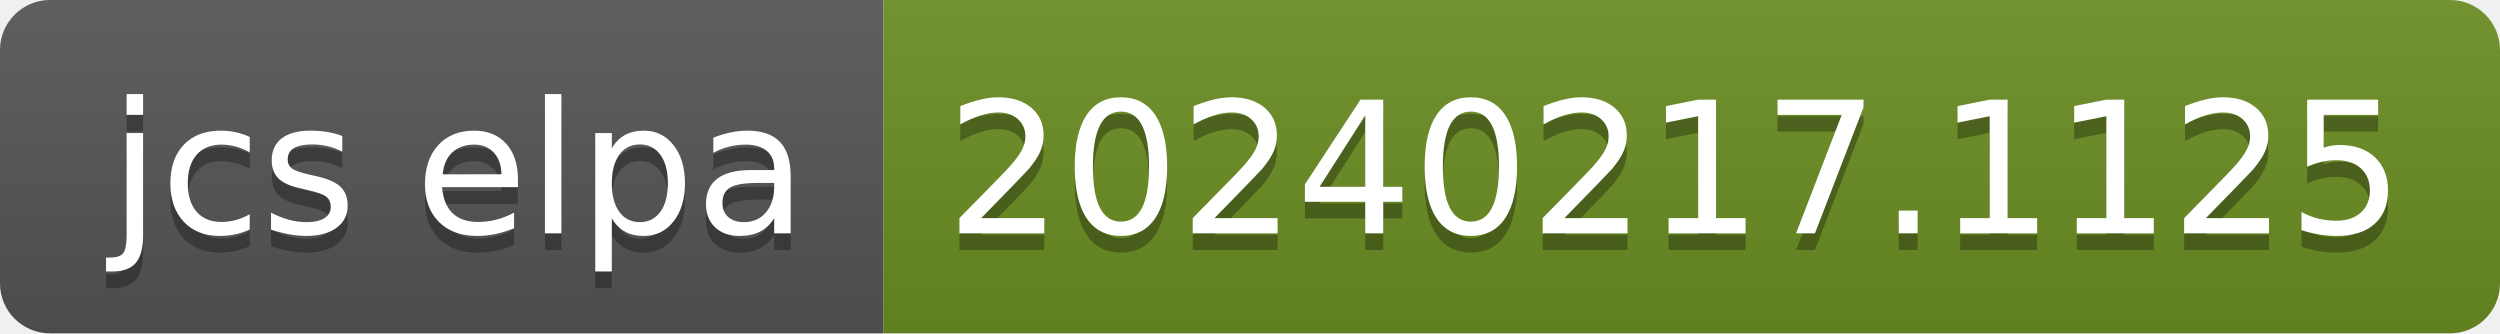
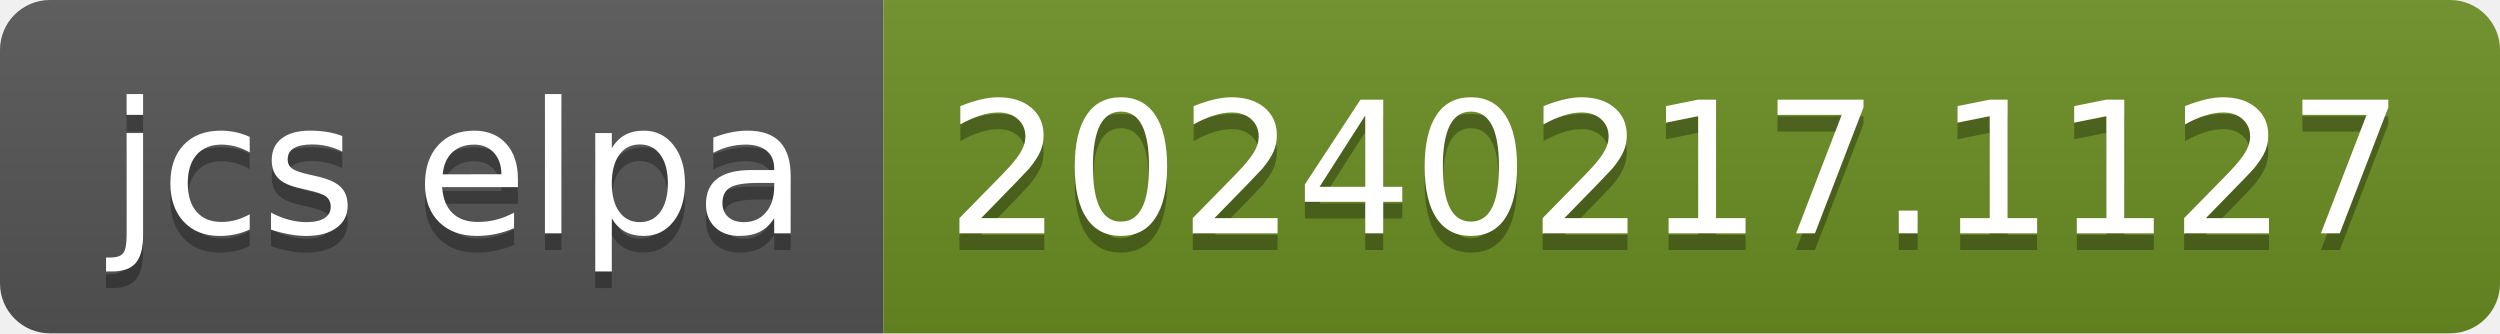
- <svg xmlns="http://www.w3.org/2000/svg" width="150" height="20" role="img" aria-label="jcs elpa: 20240217.1125">
+ <svg xmlns="http://www.w3.org/2000/svg" width="150" height="20" role="img" aria-label="jcs elpa: 20240217.1127">
  <linearGradient id="s" x2="0" y2="100%">
    <stop offset="0" stop-color="#bbb" stop-opacity=".1" />
    <stop offset="1" stop-opacity=".1" />
  </linearGradient>
  <clipPath id="r">
    <rect width="150" height="20" rx="3" fill="#fff" />
  </clipPath>
  <g clip-path="url(#r)">
    <rect width="53" height="20" fill="#555" />
    <rect x="53" width="97" height="20" fill="#6b8e23" />
    <rect width="150" height="20" fill="url(#s)" />
  </g>
  <g fill="#fff" text-anchor="middle" font-family="Verdana,Geneva,DejaVu Sans,sans-serif" text-rendering="geometricPrecision" font-size="110">
    <text aria-hidden="true" x="275" y="150" fill="#010101" fill-opacity=".3" transform="scale(.1)" textLength="430">jcs elpa</text>
    <text x="275" y="140" transform="scale(.1)" fill="#fff" textLength="430">jcs elpa</text>
-     <text aria-hidden="true" x="1005" y="150" fill="#010101" fill-opacity=".3" transform="scale(.1)" textLength="870">20240217.1125</text>
-     <text x="1005" y="140" transform="scale(.1)" fill="#fff" textLength="870">20240217.1125</text>
+     <text aria-hidden="true" x="1005" y="150" fill="#010101" fill-opacity=".3" transform="scale(.1)" textLength="870">20240217.1127</text>
+     <text x="1005" y="140" transform="scale(.1)" fill="#fff" textLength="870">20240217.1127</text>
  </g>
</svg>
